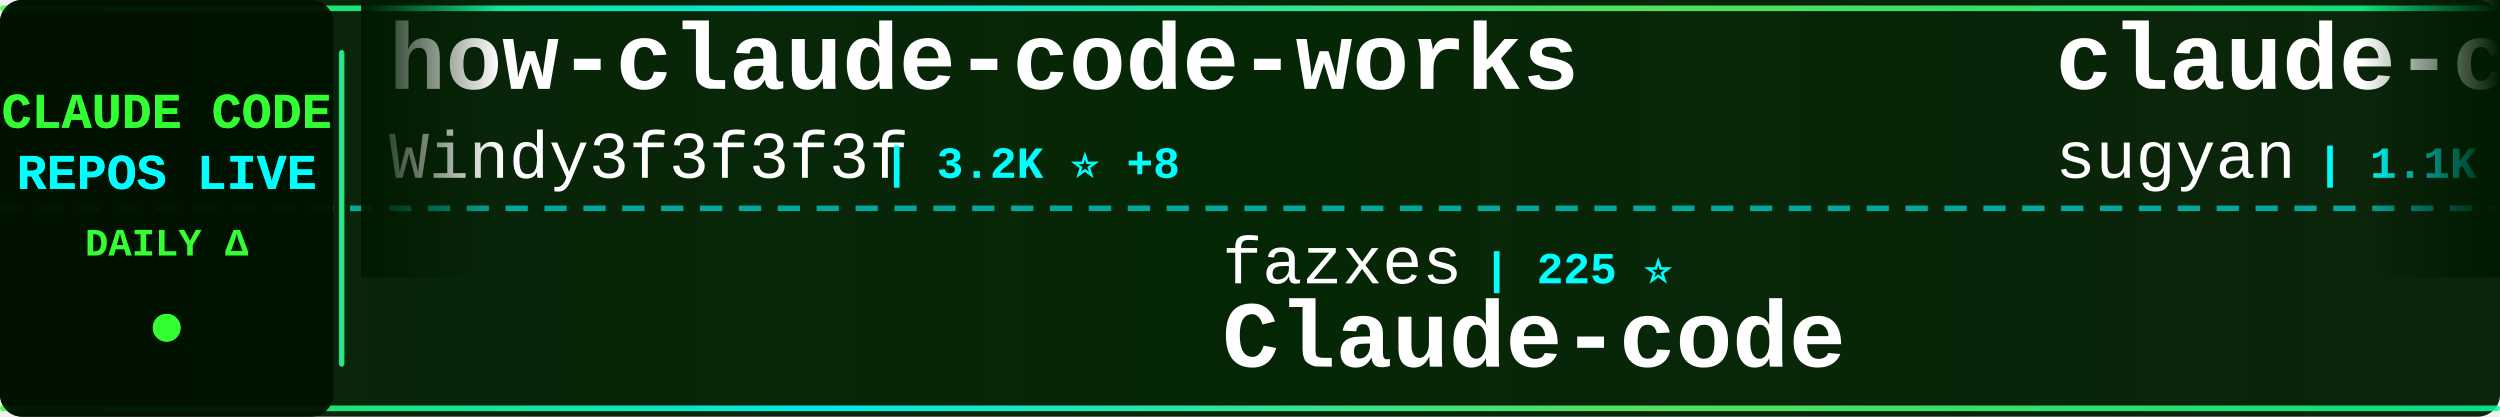
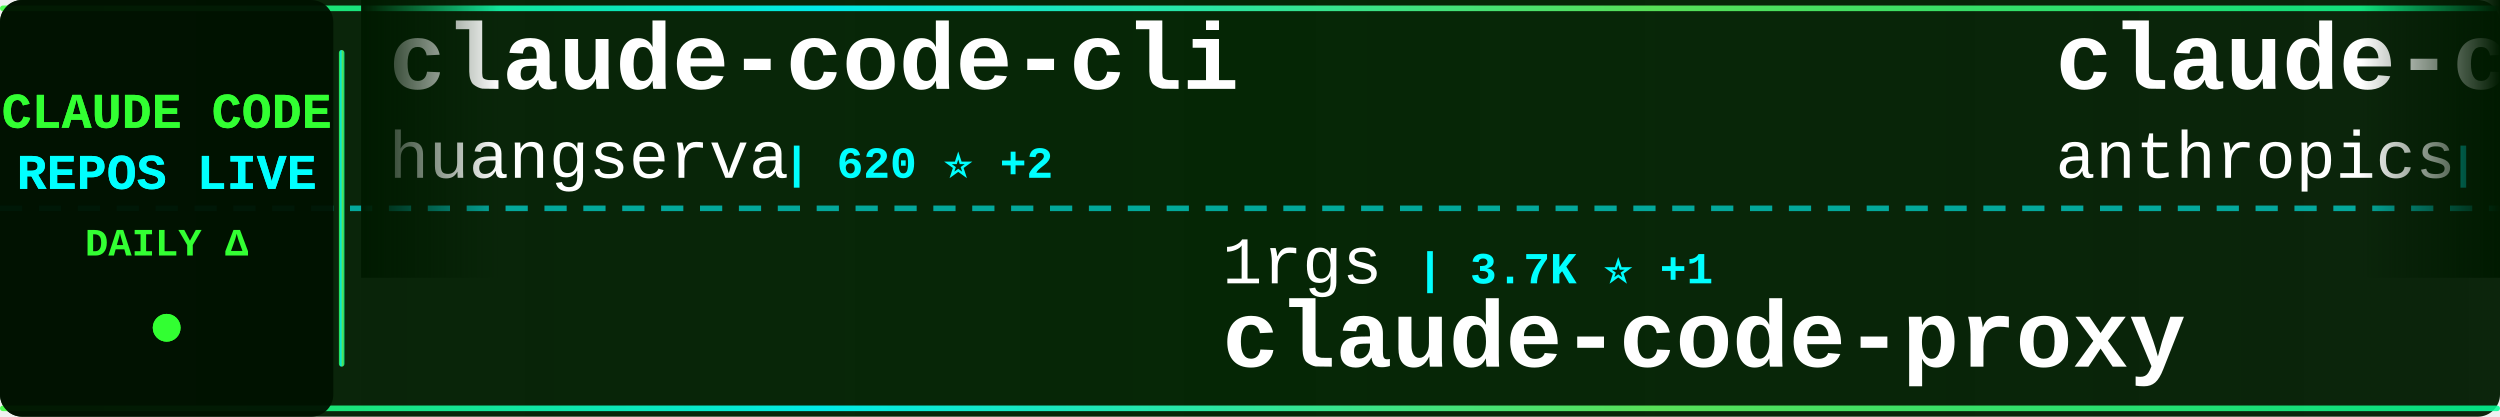
<svg xmlns="http://www.w3.org/2000/svg" width="900" height="150">
  <defs>
    <linearGradient id="tickerBg" x1="0%" y1="0%" x2="100%" y2="0%">
      <stop offset="0%" style="stop-color:#001a00;stop-opacity:0.95" />
      <stop offset="50%" style="stop-color:#002200;stop-opacity:0.98" />
      <stop offset="100%" style="stop-color:#001a00;stop-opacity:0.95" />
    </linearGradient>
    <linearGradient id="borderGrad" x1="0%" y1="0%" x2="100%" y2="0%">
      <stop offset="0%" style="stop-color:#33ff33;stop-opacity:0.85">
        <animate attributeName="stop-opacity" values="0.85;1;0.85" dur="2s" repeatCount="indefinite" />
      </stop>
      <stop offset="33%" style="stop-color:#00ffff;stop-opacity:0.9">
        <animate attributeName="stop-opacity" values="0.9;1;0.9" dur="2.2s" repeatCount="indefinite" />
      </stop>
      <stop offset="66%" style="stop-color:#66ff66;stop-opacity:0.85">
        <animate attributeName="stop-opacity" values="0.85;1;0.85" dur="1.8s" repeatCount="indefinite" />
      </stop>
      <stop offset="100%" style="stop-color:#00ff99;stop-opacity:0.85">
        <animate attributeName="stop-opacity" values="0.85;1;0.85" dur="2s" repeatCount="indefinite" />
      </stop>
    </linearGradient>
    <filter id="textGlow">
      <feGaussianBlur stdDeviation="0.1" result="coloredBlur" />
      <feMerge>
        <feMergeNode in="coloredBlur" />
        <feMergeNode in="SourceGraphic" />
      </feMerge>
    </filter>
    <filter id="metricGlow">
      <feGaussianBlur stdDeviation="0.2" result="coloredBlur" />
      <feMerge>
        <feMergeNode in="coloredBlur" />
        <feMergeNode in="SourceGraphic" />
      </feMerge>
    </filter>
    <linearGradient id="leftFade" x1="0%" y1="0%" x2="100%" y2="0%">
      <stop offset="0%" style="stop-color:#001a00;stop-opacity:1" />
      <stop offset="100%" style="stop-color:#001a00;stop-opacity:0" />
    </linearGradient>
    <linearGradient id="rightFade" x1="0%" y1="0%" x2="100%" y2="0%">
      <stop offset="0%" style="stop-color:#001a00;stop-opacity:0" />
      <stop offset="100%" style="stop-color:#001a00;stop-opacity:1" />
    </linearGradient>
  </defs>
  <rect width="900" height="150" fill="url(#tickerBg)" rx="8" />
  <rect x="0" y="2" width="900" height="2" fill="url(#borderGrad)" rx="1" />
  <rect x="0" y="146" width="900" height="2" fill="url(#borderGrad)" rx="1" />
  <line x1="0" y1="75" x2="900" y2="75" stroke="#00ffff" stroke-width="2" stroke-dasharray="8 6" opacity="0.6" />
  <rect x="0" y="0" width="120" height="150" fill="#001100" opacity="0.95" rx="8" />
  <text x="60" y="46" font-family="'Courier New', monospace" font-size="18" font-weight="bold" fill="#33ff33" text-anchor="middle" filter="url(#textGlow)">
    CLAUDE CODE
  </text>
  <text x="60" y="68" font-family="'Courier New', monospace" font-size="18" font-weight="bold" fill="#00ffff" text-anchor="middle" filter="url(#textGlow)">
    REPOS LIVE
  </text>
  <text x="60" y="92" font-family="'Courier New', monospace" font-size="14" font-weight="bold" fill="#33ff33" text-anchor="middle">
    DAILY Δ
  </text>
  <circle cx="60" cy="118" r="5" fill="#33ff33" filter="url(#metricGlow)">
    <animate attributeName="r" values="4;6;4" dur="1.5s" repeatCount="indefinite" />
    <animate attributeName="opacity" values="0.6;1;0.6" dur="1.5s" repeatCount="indefinite" />
  </circle>
  <rect x="122" y="18" width="2" height="114" fill="url(#borderGrad)" rx="1" />
  <clipPath id="tickerClip">
    <rect x="130" y="0" width="770" height="150" />
  </clipPath>
  <g clip-path="url(#tickerClip)">
    <g id="tickerItems">
      <animateTransform attributeName="transform" attributeType="XML" type="translate" from="0 0" to="-3000 0" dur="54s" repeatCount="indefinite" />
      <g transform="translate(0, 0)">
-         <text x="140" y="32" font-family="'Courier New', monospace" font-size="34" font-weight="bold" fill="#ffffff">how-claude-code-works</text>
-         <text x="140" y="64" font-family="'Courier New', monospace" font-size="24" font-weight="normal" fill="#ffffff" opacity="1.0">Windy3f3f3f3f</text>
-         <text x="318" y="64" font-family="'Courier New', monospace" font-size="16" font-weight="bold" fill="#00ffff"> | 3.2K ⭐ +8</text>
+         <text x="140" y="32" font-family="'Courier New', monospace" font-size="34" font-weight="bold" fill="#ffffff">claude-code-cli</text>
+         <text x="140" y="64" font-family="'Courier New', monospace" font-size="24" font-weight="normal" fill="#ffffff" opacity="1.0">huangserva</text>
+         <text x="282" y="64" font-family="'Courier New', monospace" font-size="16" font-weight="bold" fill="#00ffff"> | 620 ⭐ +2</text>
      </g>
      <g transform="translate(300, 0)">
-         <text x="140" y="102" font-family="'Courier New', monospace" font-size="24" font-weight="normal" fill="#ffffff" opacity="1.0">fazxes</text>
-         <text x="234" y="102" font-family="'Courier New', monospace" font-size="16" font-weight="bold" fill="#00ffff"> | 225 ⭐</text>
-         <text x="140" y="132" font-family="'Courier New', monospace" font-size="34" font-weight="bold" fill="#ffffff">Claude-code</text>
+         <text x="140" y="102" font-family="'Courier New', monospace" font-size="24" font-weight="normal" fill="#ffffff" opacity="1.0">1rgs</text>
+         <text x="210" y="102" font-family="'Courier New', monospace" font-size="16" font-weight="bold" fill="#00ffff"> | 3.7K ⭐ +1</text>
+         <text x="140" y="132" font-family="'Courier New', monospace" font-size="34" font-weight="bold" fill="#ffffff">claude-code-proxy</text>
      </g>
      <g transform="translate(600, 0)">
-         <text x="140" y="32" font-family="'Courier New', monospace" font-size="34" font-weight="bold" fill="#ffffff">claude-code-webui</text>
-         <text x="140" y="64" font-family="'Courier New', monospace" font-size="24" font-weight="normal" fill="#ffffff" opacity="1.0">sugyan</text>
-         <text x="234" y="64" font-family="'Courier New', monospace" font-size="16" font-weight="bold" fill="#00ffff"> | 1.1K ⭐</text>
+         <text x="140" y="32" font-family="'Courier New', monospace" font-size="34" font-weight="bold" fill="#ffffff">claude-code-action</text>
+         <text x="140" y="64" font-family="'Courier New', monospace" font-size="24" font-weight="normal" fill="#ffffff" opacity="1.0">anthropics</text>
+         <text x="282" y="64" font-family="'Courier New', monospace" font-size="16" font-weight="bold" fill="#00ffff"> | 8.4K ⭐ +11</text>
      </g>
      <g transform="translate(900, 0)">
        <text x="140" y="102" font-family="'Courier New', monospace" font-size="24" font-weight="normal" fill="#ffffff" opacity="1.0">mehmoodosman</text>
        <text x="306" y="102" font-family="'Courier New', monospace" font-size="16" font-weight="bold" fill="#00ffff"> | 170 ⭐</text>
        <text x="140" y="132" font-family="'Courier New', monospace" font-size="34" font-weight="bold" fill="#ffffff">claude-code</text>
      </g>
      <g transform="translate(1200, 0)">
-         <text x="140" y="32" font-family="'Courier New', monospace" font-size="34" font-weight="bold" fill="#ffffff">claude-code-source</text>
-         <text x="140" y="64" font-family="'Courier New', monospace" font-size="24" font-weight="normal" fill="#ffffff" opacity="1.0">AprilNEA</text>
-         <text x="258" y="64" font-family="'Courier New', monospace" font-size="16" font-weight="bold" fill="#00ffff"> | 391 ⭐</text>
+         <text x="140" y="32" font-family="'Courier New', monospace" font-size="34" font-weight="bold" fill="#ffffff">learn-claude-code</text>
+         <text x="140" y="64" font-family="'Courier New', monospace" font-size="24" font-weight="normal" fill="#ffffff" opacity="1.0">shareAI-lab</text>
+         <text x="294" y="64" font-family="'Courier New', monospace" font-size="16" font-weight="bold" fill="#00ffff"> | 71.1K ⭐ +138</text>
      </g>
      <g transform="translate(1500, 0)">
-         <text x="140" y="102" font-family="'Courier New', monospace" font-size="24" font-weight="normal" fill="#ffffff" opacity="1.0">edmund-io</text>
-         <text x="270" y="102" font-family="'Courier New', monospace" font-size="16" font-weight="bold" fill="#00ffff"> | 1.5K ⭐</text>
-         <text x="140" y="132" font-family="'Courier New', monospace" font-size="34" font-weight="bold" fill="#ffffff">edmunds-claude-code</text>
+         <text x="140" y="102" font-family="'Courier New', monospace" font-size="24" font-weight="normal" fill="#ffffff" opacity="1.0">huangjia2019</text>
+         <text x="306" y="102" font-family="'Courier New', monospace" font-size="16" font-weight="bold" fill="#00ffff"> | 980 ⭐ +4</text>
+         <text x="140" y="132" font-family="'Courier New', monospace" font-size="34" font-weight="bold" fill="#ffffff">claude-code-engineering</text>
      </g>
      <g transform="translate(1800, 0)">
-         <text x="140" y="32" font-family="'Courier New', monospace" font-size="34" font-weight="bold" fill="#ffffff">claude-code-hooks-master...</text>
-         <text x="140" y="64" font-family="'Courier New', monospace" font-size="24" font-weight="normal" fill="#ffffff" opacity="1.0">disler</text>
-         <text x="234" y="64" font-family="'Courier New', monospace" font-size="16" font-weight="bold" fill="#00ffff"> | 3.8K ⭐ +1</text>
+         <text x="140" y="32" font-family="'Courier New', monospace" font-size="34" font-weight="bold" fill="#ffffff">claude-code</text>
+         <text x="140" y="64" font-family="'Courier New', monospace" font-size="24" font-weight="normal" fill="#ffffff" opacity="1.0">tanbiralam</text>
+         <text x="282" y="64" font-family="'Courier New', monospace" font-size="16" font-weight="bold" fill="#00ffff"> | 2.0K ⭐ +2</text>
      </g>
      <g transform="translate(2100, 0)">
-         <text x="140" y="102" font-family="'Courier New', monospace" font-size="24" font-weight="normal" fill="#ffffff" opacity="1.0">isboyjc</text>
-         <text x="246" y="102" font-family="'Courier New', monospace" font-size="16" font-weight="bold" fill="#00ffff"> | 162 ⭐</text>
+         <text x="140" y="102" font-family="'Courier New', monospace" font-size="24" font-weight="normal" fill="#ffffff" opacity="1.0">Onewon</text>
+         <text x="234" y="102" font-family="'Courier New', monospace" font-size="16" font-weight="bold" fill="#00ffff"> | 181 ⭐</text>
        <text x="140" y="132" font-family="'Courier New', monospace" font-size="34" font-weight="bold" fill="#ffffff">claude-code</text>
      </g>
      <g transform="translate(2400, 0)">
        <text x="140" y="32" font-family="'Courier New', monospace" font-size="34" font-weight="bold" fill="#ffffff">oh-my-claudecode</text>
        <text x="140" y="64" font-family="'Courier New', monospace" font-size="24" font-weight="normal" fill="#ffffff" opacity="1.0">Yeachan-Heo</text>
-         <text x="294" y="64" font-family="'Courier New', monospace" font-size="16" font-weight="bold" fill="#00ffff"> | 37.8K ⭐ +40</text>
+         <text x="294" y="64" font-family="'Courier New', monospace" font-size="16" font-weight="bold" fill="#00ffff"> | 37.8K ⭐ +43</text>
      </g>
      <g transform="translate(2700, 0)">
-         <text x="140" y="102" font-family="'Courier New', monospace" font-size="24" font-weight="normal" fill="#ffffff" opacity="1.0">multica-ai</text>
-         <text x="282" y="102" font-family="'Courier New', monospace" font-size="16" font-weight="bold" fill="#00ffff"> | 192.5K ⭐ +716</text>
-         <text x="140" y="132" font-family="'Courier New', monospace" font-size="34" font-weight="bold" fill="#ffffff">andrej-karpathy-skills</text>
+         <text x="140" y="102" font-family="'Courier New', monospace" font-size="24" font-weight="normal" fill="#ffffff" opacity="1.0">lowcortisolprogrammer</text>
+         <text x="414" y="102" font-family="'Courier New', monospace" font-size="16" font-weight="bold" fill="#00ffff"> | 171 ⭐</text>
+         <text x="140" y="132" font-family="'Courier New', monospace" font-size="34" font-weight="bold" fill="#ffffff">claude-code</text>
      </g>
      <g transform="translate(3000, 0)">
-         <text x="140" y="32" font-family="'Courier New', monospace" font-size="34" font-weight="bold" fill="#ffffff">how-claude-code-works</text>
-         <text x="140" y="64" font-family="'Courier New', monospace" font-size="24" font-weight="normal" fill="#ffffff" opacity="1.0">Windy3f3f3f3f</text>
-         <text x="318" y="64" font-family="'Courier New', monospace" font-size="16" font-weight="bold" fill="#00ffff"> | 3.2K ⭐ +8</text>
+         <text x="140" y="32" font-family="'Courier New', monospace" font-size="34" font-weight="bold" fill="#ffffff">claude-code-cli</text>
+         <text x="140" y="64" font-family="'Courier New', monospace" font-size="24" font-weight="normal" fill="#ffffff" opacity="1.0">huangserva</text>
+         <text x="282" y="64" font-family="'Courier New', monospace" font-size="16" font-weight="bold" fill="#00ffff"> | 620 ⭐ +2</text>
      </g>
      <g transform="translate(3300, 0)">
-         <text x="140" y="102" font-family="'Courier New', monospace" font-size="24" font-weight="normal" fill="#ffffff" opacity="1.0">fazxes</text>
-         <text x="234" y="102" font-family="'Courier New', monospace" font-size="16" font-weight="bold" fill="#00ffff"> | 225 ⭐</text>
-         <text x="140" y="132" font-family="'Courier New', monospace" font-size="34" font-weight="bold" fill="#ffffff">Claude-code</text>
+         <text x="140" y="102" font-family="'Courier New', monospace" font-size="24" font-weight="normal" fill="#ffffff" opacity="1.0">1rgs</text>
+         <text x="210" y="102" font-family="'Courier New', monospace" font-size="16" font-weight="bold" fill="#00ffff"> | 3.7K ⭐ +1</text>
+         <text x="140" y="132" font-family="'Courier New', monospace" font-size="34" font-weight="bold" fill="#ffffff">claude-code-proxy</text>
      </g>
      <g transform="translate(3600, 0)">
-         <text x="140" y="32" font-family="'Courier New', monospace" font-size="34" font-weight="bold" fill="#ffffff">claude-code-webui</text>
-         <text x="140" y="64" font-family="'Courier New', monospace" font-size="24" font-weight="normal" fill="#ffffff" opacity="1.0">sugyan</text>
-         <text x="234" y="64" font-family="'Courier New', monospace" font-size="16" font-weight="bold" fill="#00ffff"> | 1.1K ⭐</text>
+         <text x="140" y="32" font-family="'Courier New', monospace" font-size="34" font-weight="bold" fill="#ffffff">claude-code-action</text>
+         <text x="140" y="64" font-family="'Courier New', monospace" font-size="24" font-weight="normal" fill="#ffffff" opacity="1.0">anthropics</text>
+         <text x="282" y="64" font-family="'Courier New', monospace" font-size="16" font-weight="bold" fill="#00ffff"> | 8.4K ⭐ +11</text>
      </g>
      <g transform="translate(3900, 0)">
        <text x="140" y="102" font-family="'Courier New', monospace" font-size="24" font-weight="normal" fill="#ffffff" opacity="1.0">mehmoodosman</text>
        <text x="306" y="102" font-family="'Courier New', monospace" font-size="16" font-weight="bold" fill="#00ffff"> | 170 ⭐</text>
        <text x="140" y="132" font-family="'Courier New', monospace" font-size="34" font-weight="bold" fill="#ffffff">claude-code</text>
      </g>
    </g>
  </g>
  <rect x="130" y="0" width="50" height="100" fill="url(#leftFade)" />
  <rect x="850" y="0" width="50" height="100" fill="url(#rightFade)" />
</svg>
